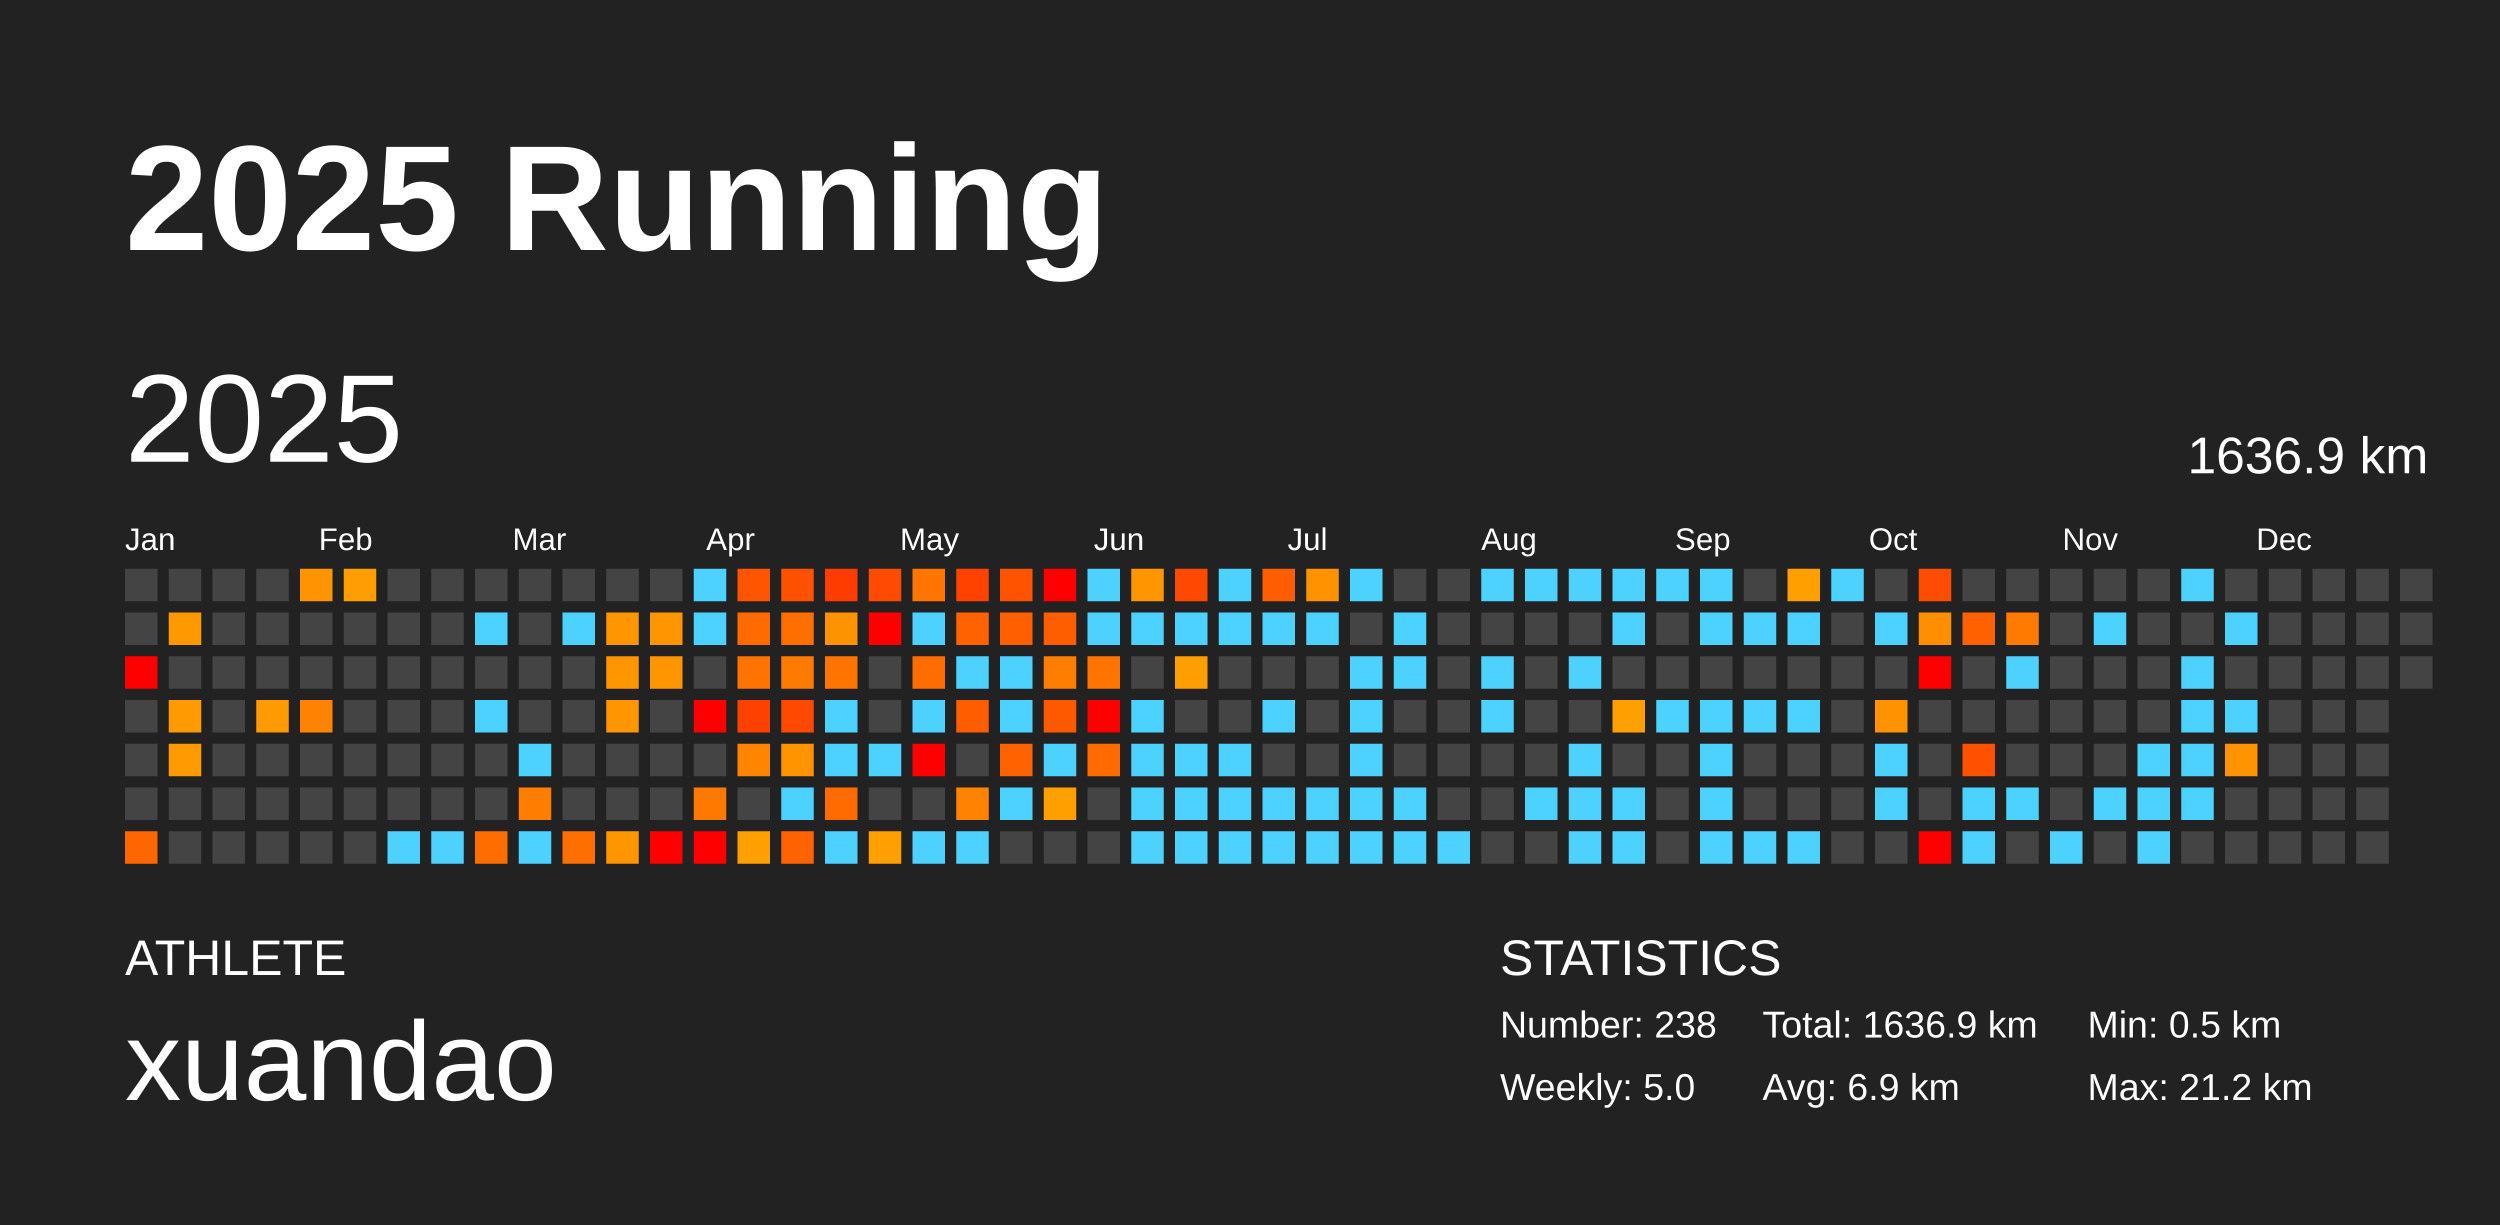
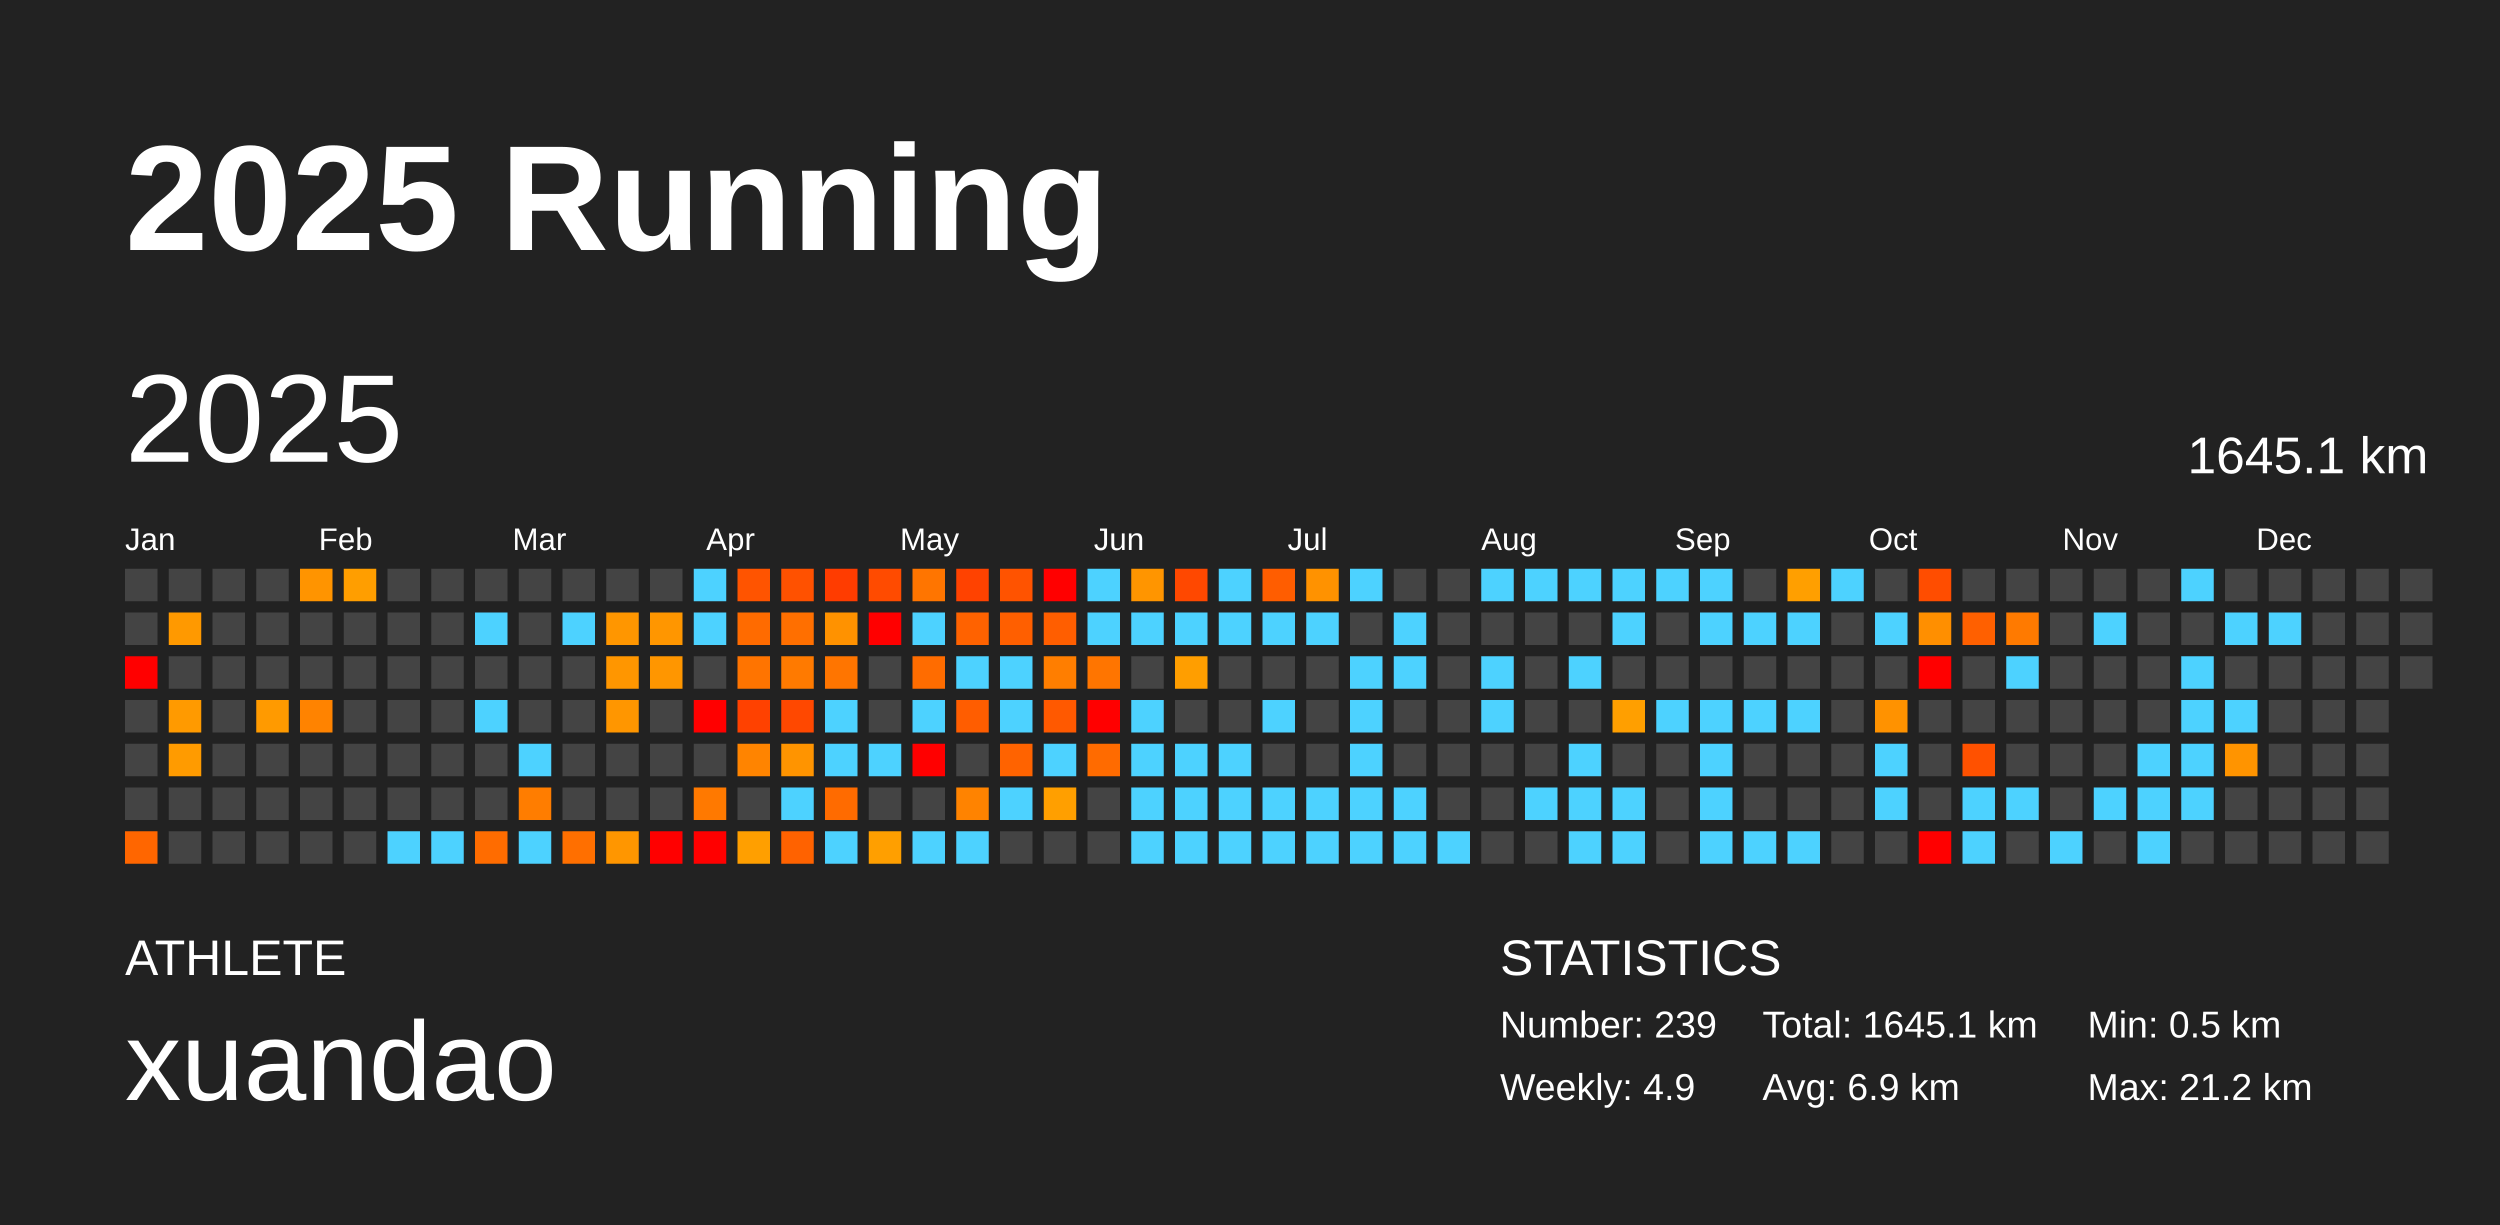
<svg xmlns="http://www.w3.org/2000/svg" baseProfile="full" height="98mm" version="1.1" viewBox="0,0,200,98" width="200mm">
  <defs />
  <rect fill="#222222" height="98" width="200" x="0" y="0" />
  <text fill="#FFFFFF" style="font-size:12px; font-family:Arial; font-weight:bold;" x="10" y="20">2025 Running</text>
  <text fill="#FFFFFF" style="font-size:4px; font-family:Arial" x="10" y="78">ATHLETE</text>
  <text fill="#FFFFFF" style="font-size:9px; font-family:Arial" x="10" y="88">xuandao</text>
  <text fill="#FFFFFF" style="font-size:4px; font-family:Arial" x="120" y="78">STATISTICS</text>
-   <text fill="#FFFFFF" style="font-size:3px; font-family:Arial" x="120" y="83">Number: 238</text>
-   <text fill="#FFFFFF" style="font-size:3px; font-family:Arial" x="120" y="88">Weekly: 5.0</text>
-   <text fill="#FFFFFF" style="font-size:3px; font-family:Arial" x="141" y="83">Total: 1636.9 km</text>
+   <text fill="#FFFFFF" style="font-size:3px; font-family:Arial" x="120" y="83">Number: 239</text>
+   <text fill="#FFFFFF" style="font-size:3px; font-family:Arial" x="120" y="88">Weekly: 4.9</text>
+   <text fill="#FFFFFF" style="font-size:3px; font-family:Arial" x="141" y="83">Total: 1645.1 km</text>
  <text fill="#FFFFFF" style="font-size:3px; font-family:Arial" x="141" y="88">Avg: 6.9 km</text>
  <text fill="#FFFFFF" style="font-size:3px; font-family:Arial" x="167" y="83">Min: 0.5 km</text>
  <text fill="#FFFFFF" style="font-size:3px; font-family:Arial" x="167" y="88">Max: 21.2 km</text>
  <text dominant-baseline="hanging" fill="#FFFFFF" style="font-size:10.0px; font-family:Arial;" x="10" y="30">2025</text>
-   <text dominant-baseline="hanging" fill="#FFFFFF" style="font-size:4.125px; font-family:Arial;" x="175" y="35">1636.9 km</text>
+   <text dominant-baseline="hanging" fill="#FFFFFF" style="font-size:4.125px; font-family:Arial;" x="175" y="35">1645.1 km</text>
  <text fill="#FFFFFF" style="font-size:2.5px; font-family:Arial" x="10.0" y="44">Jan</text>
  <text fill="#FFFFFF" style="font-size:2.5px; font-family:Arial" x="25.5" y="44">Feb</text>
  <text fill="#FFFFFF" style="font-size:2.5px; font-family:Arial" x="41.0" y="44">Mar</text>
  <text fill="#FFFFFF" style="font-size:2.5px; font-family:Arial" x="56.5" y="44">Apr</text>
  <text fill="#FFFFFF" style="font-size:2.5px; font-family:Arial" x="72.0" y="44">May</text>
  <text fill="#FFFFFF" style="font-size:2.5px; font-family:Arial" x="87.5" y="44">Jun</text>
  <text fill="#FFFFFF" style="font-size:2.5px; font-family:Arial" x="103.0" y="44">Jul</text>
  <text fill="#FFFFFF" style="font-size:2.5px; font-family:Arial" x="118.5" y="44">Aug</text>
  <text fill="#FFFFFF" style="font-size:2.5px; font-family:Arial" x="134.0" y="44">Sep</text>
  <text fill="#FFFFFF" style="font-size:2.5px; font-family:Arial" x="149.5" y="44">Oct</text>
  <text fill="#FFFFFF" style="font-size:2.5px; font-family:Arial" x="165.0" y="44">Nov</text>
  <text fill="#FFFFFF" style="font-size:2.5px; font-family:Arial" x="180.5" y="44">Dec</text>
  <rect fill="#444444" height="2.6" width="2.6" x="10.0" y="45.5" />
  <rect fill="#444444" height="2.6" width="2.6" x="10.0" y="49.0" />
  <rect fill="red" height="2.6" width="2.6" x="10.0" y="52.5" />
  <rect fill="#444444" height="2.6" width="2.6" x="10.0" y="56.0" />
  <rect fill="#444444" height="2.6" width="2.6" x="10.0" y="59.5" />
  <rect fill="#444444" height="2.6" width="2.6" x="10.0" y="63.0" />
  <rect fill="#ff6600" height="2.6" width="2.6" x="10.0" y="66.5" />
  <rect fill="#444444" height="2.6" width="2.6" x="13.5" y="45.5" />
  <rect fill="#ff9900" height="2.6" width="2.6" x="13.5" y="49.0" />
  <rect fill="#444444" height="2.6" width="2.6" x="13.5" y="52.5" />
  <rect fill="#ff9a00" height="2.6" width="2.6" x="13.5" y="56.0" />
  <rect fill="#ff9b00" height="2.6" width="2.6" x="13.5" y="59.5" />
  <rect fill="#444444" height="2.6" width="2.6" x="13.5" y="63.0" />
  <rect fill="#444444" height="2.6" width="2.6" x="13.5" y="66.5" />
  <rect fill="#444444" height="2.6" width="2.6" x="17.0" y="45.5" />
  <rect fill="#444444" height="2.6" width="2.6" x="17.0" y="49.0" />
  <rect fill="#444444" height="2.6" width="2.6" x="17.0" y="52.5" />
  <rect fill="#444444" height="2.6" width="2.6" x="17.0" y="56.0" />
  <rect fill="#444444" height="2.6" width="2.6" x="17.0" y="59.5" />
  <rect fill="#444444" height="2.6" width="2.6" x="17.0" y="63.0" />
  <rect fill="#444444" height="2.6" width="2.6" x="17.0" y="66.5" />
  <rect fill="#444444" height="2.6" width="2.6" x="20.5" y="45.5" />
  <rect fill="#444444" height="2.6" width="2.6" x="20.5" y="49.0" />
  <rect fill="#444444" height="2.6" width="2.6" x="20.5" y="52.5" />
  <rect fill="#ff9a00" height="2.6" width="2.6" x="20.5" y="56.0" />
  <rect fill="#444444" height="2.6" width="2.6" x="20.5" y="59.5" />
  <rect fill="#444444" height="2.6" width="2.6" x="20.5" y="63.0" />
  <rect fill="#444444" height="2.6" width="2.6" x="20.5" y="66.5" />
  <rect fill="#ff9400" height="2.6" width="2.6" x="24.0" y="45.5" />
  <rect fill="#444444" height="2.6" width="2.6" x="24.0" y="49.0" />
  <rect fill="#444444" height="2.6" width="2.6" x="24.0" y="52.5" />
  <rect fill="#ff8300" height="2.6" width="2.6" x="24.0" y="56.0" />
  <rect fill="#444444" height="2.6" width="2.6" x="24.0" y="59.5" />
  <rect fill="#444444" height="2.6" width="2.6" x="24.0" y="63.0" />
  <rect fill="#444444" height="2.6" width="2.6" x="24.0" y="66.5" />
  <rect fill="#ff9e00" height="2.6" width="2.6" x="27.5" y="45.5" />
  <rect fill="#444444" height="2.6" width="2.6" x="27.5" y="49.0" />
  <rect fill="#444444" height="2.6" width="2.6" x="27.5" y="52.5" />
  <rect fill="#444444" height="2.6" width="2.6" x="27.5" y="56.0" />
  <rect fill="#444444" height="2.6" width="2.6" x="27.5" y="59.5" />
  <rect fill="#444444" height="2.6" width="2.6" x="27.5" y="63.0" />
  <rect fill="#444444" height="2.6" width="2.6" x="27.5" y="66.5" />
  <rect fill="#444444" height="2.6" width="2.6" x="31.0" y="45.5" />
  <rect fill="#444444" height="2.6" width="2.6" x="31.0" y="49.0" />
  <rect fill="#444444" height="2.6" width="2.6" x="31.0" y="52.5" />
  <rect fill="#444444" height="2.6" width="2.6" x="31.0" y="56.0" />
  <rect fill="#444444" height="2.6" width="2.6" x="31.0" y="59.5" />
  <rect fill="#444444" height="2.6" width="2.6" x="31.0" y="63.0" />
  <rect fill="#4dd2ff" height="2.6" width="2.6" x="31.0" y="66.5" />
  <rect fill="#444444" height="2.6" width="2.6" x="34.5" y="45.5" />
  <rect fill="#444444" height="2.6" width="2.6" x="34.5" y="49.0" />
  <rect fill="#444444" height="2.6" width="2.6" x="34.5" y="52.5" />
  <rect fill="#444444" height="2.6" width="2.6" x="34.5" y="56.0" />
  <rect fill="#444444" height="2.6" width="2.6" x="34.5" y="59.5" />
  <rect fill="#444444" height="2.6" width="2.6" x="34.5" y="63.0" />
  <rect fill="#4dd2ff" height="2.6" width="2.6" x="34.5" y="66.5" />
  <rect fill="#444444" height="2.6" width="2.6" x="38.0" y="45.5" />
  <rect fill="#4dd2ff" height="2.6" width="2.6" x="38.0" y="49.0" />
  <rect fill="#444444" height="2.6" width="2.6" x="38.0" y="52.5" />
  <rect fill="#4dd2ff" height="2.6" width="2.6" x="38.0" y="56.0" />
  <rect fill="#444444" height="2.6" width="2.6" x="38.0" y="59.5" />
  <rect fill="#444444" height="2.6" width="2.6" x="38.0" y="63.0" />
  <rect fill="#ff6c00" height="2.6" width="2.6" x="38.0" y="66.5" />
  <rect fill="#444444" height="2.6" width="2.6" x="41.5" y="45.5" />
  <rect fill="#444444" height="2.6" width="2.6" x="41.5" y="49.0" />
  <rect fill="#444444" height="2.6" width="2.6" x="41.5" y="52.5" />
  <rect fill="#444444" height="2.6" width="2.6" x="41.5" y="56.0" />
  <rect fill="#4dd2ff" height="2.6" width="2.6" x="41.5" y="59.5" />
  <rect fill="#ff7d00" height="2.6" width="2.6" x="41.5" y="63.0" />
  <rect fill="#4dd2ff" height="2.6" width="2.6" x="41.5" y="66.5" />
  <rect fill="#444444" height="2.6" width="2.6" x="45.0" y="45.5" />
  <rect fill="#4dd2ff" height="2.6" width="2.6" x="45.0" y="49.0" />
  <rect fill="#444444" height="2.6" width="2.6" x="45.0" y="52.5" />
  <rect fill="#444444" height="2.6" width="2.6" x="45.0" y="56.0" />
  <rect fill="#444444" height="2.6" width="2.6" x="45.0" y="59.5" />
  <rect fill="#444444" height="2.6" width="2.6" x="45.0" y="63.0" />
  <rect fill="#ff6f00" height="2.6" width="2.6" x="45.0" y="66.5" />
  <rect fill="#444444" height="2.6" width="2.6" x="48.5" y="45.5" />
  <rect fill="#ff9600" height="2.6" width="2.6" x="48.5" y="49.0" />
  <rect fill="#ff9600" height="2.6" width="2.6" x="48.5" y="52.5" />
  <rect fill="#ff9600" height="2.6" width="2.6" x="48.5" y="56.0" />
  <rect fill="#444444" height="2.6" width="2.6" x="48.5" y="59.5" />
  <rect fill="#444444" height="2.6" width="2.6" x="48.5" y="63.0" />
  <rect fill="#ff9600" height="2.6" width="2.6" x="48.5" y="66.5" />
  <rect fill="#444444" height="2.6" width="2.6" x="52.0" y="45.5" />
  <rect fill="#ff9600" height="2.6" width="2.6" x="52.0" y="49.0" />
  <rect fill="#ff9600" height="2.6" width="2.6" x="52.0" y="52.5" />
  <rect fill="#444444" height="2.6" width="2.6" x="52.0" y="56.0" />
  <rect fill="#444444" height="2.6" width="2.6" x="52.0" y="59.5" />
  <rect fill="#444444" height="2.6" width="2.6" x="52.0" y="63.0" />
  <rect fill="red" height="2.6" width="2.6" x="52.0" y="66.5" />
  <rect fill="#4dd2ff" height="2.6" width="2.6" x="55.5" y="45.5" />
  <rect fill="#4dd2ff" height="2.6" width="2.6" x="55.5" y="49.0" />
  <rect fill="#444444" height="2.6" width="2.6" x="55.5" y="52.5" />
  <rect fill="red" height="2.6" width="2.6" x="55.5" y="56.0" />
  <rect fill="#444444" height="2.6" width="2.6" x="55.5" y="59.5" />
  <rect fill="#ff7900" height="2.6" width="2.6" x="55.5" y="63.0" />
  <rect fill="red" height="2.6" width="2.6" x="55.5" y="66.5" />
  <rect fill="#ff5400" height="2.6" width="2.6" x="59.0" y="45.5" />
  <rect fill="#ff6b00" height="2.6" width="2.6" x="59.0" y="49.0" />
  <rect fill="#ff7400" height="2.6" width="2.6" x="59.0" y="52.5" />
  <rect fill="#ff4100" height="2.6" width="2.6" x="59.0" y="56.0" />
  <rect fill="#ff8400" height="2.6" width="2.6" x="59.0" y="59.5" />
  <rect fill="#444444" height="2.6" width="2.6" x="59.0" y="63.0" />
  <rect fill="#ff9f00" height="2.6" width="2.6" x="59.0" y="66.5" />
  <rect fill="#ff5100" height="2.6" width="2.6" x="62.5" y="45.5" />
  <rect fill="#ff6f00" height="2.6" width="2.6" x="62.5" y="49.0" />
  <rect fill="#ff7a00" height="2.6" width="2.6" x="62.5" y="52.5" />
  <rect fill="#ff4800" height="2.6" width="2.6" x="62.5" y="56.0" />
  <rect fill="#ff9400" height="2.6" width="2.6" x="62.5" y="59.5" />
  <rect fill="#4dd2ff" height="2.6" width="2.6" x="62.5" y="63.0" />
  <rect fill="#ff6200" height="2.6" width="2.6" x="62.5" y="66.5" />
  <rect fill="#ff3c00" height="2.6" width="2.6" x="66.0" y="45.5" />
  <rect fill="#ff9200" height="2.6" width="2.6" x="66.0" y="49.0" />
  <rect fill="#ff7500" height="2.6" width="2.6" x="66.0" y="52.5" />
  <rect fill="#4dd2ff" height="2.6" width="2.6" x="66.0" y="56.0" />
  <rect fill="#4dd2ff" height="2.6" width="2.6" x="66.0" y="59.5" />
  <rect fill="#ff6b00" height="2.6" width="2.6" x="66.0" y="63.0" />
  <rect fill="#4dd2ff" height="2.6" width="2.6" x="66.0" y="66.5" />
  <rect fill="#ff4b00" height="2.6" width="2.6" x="69.5" y="45.5" />
  <rect fill="red" height="2.6" width="2.6" x="69.5" y="49.0" />
  <rect fill="#444444" height="2.6" width="2.6" x="69.5" y="52.5" />
  <rect fill="#444444" height="2.6" width="2.6" x="69.5" y="56.0" />
  <rect fill="#4dd2ff" height="2.6" width="2.6" x="69.5" y="59.5" />
  <rect fill="#444444" height="2.6" width="2.6" x="69.5" y="63.0" />
  <rect fill="#ff9f00" height="2.6" width="2.6" x="69.5" y="66.5" />
  <rect fill="#ff7500" height="2.6" width="2.6" x="73.0" y="45.5" />
  <rect fill="#4dd2ff" height="2.6" width="2.6" x="73.0" y="49.0" />
  <rect fill="#ff6c00" height="2.6" width="2.6" x="73.0" y="52.5" />
  <rect fill="#4dd2ff" height="2.6" width="2.6" x="73.0" y="56.0" />
  <rect fill="red" height="2.6" width="2.6" x="73.0" y="59.5" />
  <rect fill="#444444" height="2.6" width="2.6" x="73.0" y="63.0" />
  <rect fill="#4dd2ff" height="2.6" width="2.6" x="73.0" y="66.5" />
  <rect fill="#ff4200" height="2.6" width="2.6" x="76.5" y="45.5" />
  <rect fill="#ff6200" height="2.6" width="2.6" x="76.5" y="49.0" />
  <rect fill="#4dd2ff" height="2.6" width="2.6" x="76.5" y="52.5" />
  <rect fill="#ff5d00" height="2.6" width="2.6" x="76.5" y="56.0" />
  <rect fill="#444444" height="2.6" width="2.6" x="76.5" y="59.5" />
  <rect fill="#ff8300" height="2.6" width="2.6" x="76.5" y="63.0" />
  <rect fill="#4dd2ff" height="2.6" width="2.6" x="76.5" y="66.5" />
  <rect fill="#ff5300" height="2.6" width="2.6" x="80.0" y="45.5" />
  <rect fill="#ff5f00" height="2.6" width="2.6" x="80.0" y="49.0" />
  <rect fill="#4dd2ff" height="2.6" width="2.6" x="80.0" y="52.5" />
  <rect fill="#4dd2ff" height="2.6" width="2.6" x="80.0" y="56.0" />
  <rect fill="#ff6300" height="2.6" width="2.6" x="80.0" y="59.5" />
  <rect fill="#4dd2ff" height="2.6" width="2.6" x="80.0" y="63.0" />
  <rect fill="#444444" height="2.6" width="2.6" x="80.0" y="66.5" />
  <rect fill="red" height="2.6" width="2.6" x="83.5" y="45.5" />
  <rect fill="#ff5e00" height="2.6" width="2.6" x="83.5" y="49.0" />
  <rect fill="#ff7e00" height="2.6" width="2.6" x="83.5" y="52.5" />
  <rect fill="#ff5900" height="2.6" width="2.6" x="83.5" y="56.0" />
  <rect fill="#4dd2ff" height="2.6" width="2.6" x="83.5" y="59.5" />
  <rect fill="#ff9f00" height="2.6" width="2.6" x="83.5" y="63.0" />
  <rect fill="#444444" height="2.6" width="2.6" x="83.5" y="66.5" />
  <rect fill="#4dd2ff" height="2.6" width="2.6" x="87.0" y="45.5" />
  <rect fill="#4dd2ff" height="2.6" width="2.6" x="87.0" y="49.0" />
  <rect fill="#ff7500" height="2.6" width="2.6" x="87.0" y="52.5" />
  <rect fill="red" height="2.6" width="2.6" x="87.0" y="56.0" />
  <rect fill="#ff6b00" height="2.6" width="2.6" x="87.0" y="59.5" />
  <rect fill="#444444" height="2.6" width="2.6" x="87.0" y="63.0" />
  <rect fill="#444444" height="2.6" width="2.6" x="87.0" y="66.5" />
  <rect fill="#ff9500" height="2.6" width="2.6" x="90.5" y="45.5" />
  <rect fill="#4dd2ff" height="2.6" width="2.6" x="90.5" y="49.0" />
  <rect fill="#444444" height="2.6" width="2.6" x="90.5" y="52.5" />
  <rect fill="#4dd2ff" height="2.6" width="2.6" x="90.5" y="56.0" />
  <rect fill="#4dd2ff" height="2.6" width="2.6" x="90.5" y="59.5" />
  <rect fill="#4dd2ff" height="2.6" width="2.6" x="90.5" y="63.0" />
  <rect fill="#4dd2ff" height="2.6" width="2.6" x="90.5" y="66.5" />
  <rect fill="#ff4800" height="2.6" width="2.6" x="94.0" y="45.5" />
  <rect fill="#4dd2ff" height="2.6" width="2.6" x="94.0" y="49.0" />
  <rect fill="#ff9e00" height="2.6" width="2.6" x="94.0" y="52.5" />
  <rect fill="#444444" height="2.6" width="2.6" x="94.0" y="56.0" />
  <rect fill="#4dd2ff" height="2.6" width="2.6" x="94.0" y="59.5" />
  <rect fill="#4dd2ff" height="2.6" width="2.6" x="94.0" y="63.0" />
  <rect fill="#4dd2ff" height="2.6" width="2.6" x="94.0" y="66.5" />
  <rect fill="#4dd2ff" height="2.6" width="2.6" x="97.5" y="45.5" />
  <rect fill="#4dd2ff" height="2.6" width="2.6" x="97.5" y="49.0" />
  <rect fill="#444444" height="2.6" width="2.6" x="97.5" y="52.5" />
  <rect fill="#444444" height="2.6" width="2.6" x="97.5" y="56.0" />
  <rect fill="#4dd2ff" height="2.6" width="2.6" x="97.5" y="59.5" />
  <rect fill="#4dd2ff" height="2.6" width="2.6" x="97.5" y="63.0" />
  <rect fill="#4dd2ff" height="2.6" width="2.6" x="97.5" y="66.5" />
  <rect fill="#ff5d00" height="2.6" width="2.6" x="101.0" y="45.5" />
  <rect fill="#4dd2ff" height="2.6" width="2.6" x="101.0" y="49.0" />
  <rect fill="#444444" height="2.6" width="2.6" x="101.0" y="52.5" />
  <rect fill="#4dd2ff" height="2.6" width="2.6" x="101.0" y="56.0" />
  <rect fill="#444444" height="2.6" width="2.6" x="101.0" y="59.5" />
  <rect fill="#4dd2ff" height="2.6" width="2.6" x="101.0" y="63.0" />
  <rect fill="#4dd2ff" height="2.6" width="2.6" x="101.0" y="66.5" />
  <rect fill="#ff9200" height="2.6" width="2.6" x="104.5" y="45.5" />
  <rect fill="#4dd2ff" height="2.6" width="2.6" x="104.5" y="49.0" />
  <rect fill="#444444" height="2.6" width="2.6" x="104.5" y="52.5" />
  <rect fill="#444444" height="2.6" width="2.6" x="104.5" y="56.0" />
  <rect fill="#444444" height="2.6" width="2.6" x="104.5" y="59.5" />
  <rect fill="#4dd2ff" height="2.6" width="2.6" x="104.5" y="63.0" />
  <rect fill="#4dd2ff" height="2.6" width="2.6" x="104.5" y="66.5" />
  <rect fill="#4dd2ff" height="2.6" width="2.6" x="108.0" y="45.5" />
  <rect fill="#444444" height="2.6" width="2.6" x="108.0" y="49.0" />
  <rect fill="#4dd2ff" height="2.6" width="2.6" x="108.0" y="52.5" />
  <rect fill="#4dd2ff" height="2.6" width="2.6" x="108.0" y="56.0" />
  <rect fill="#4dd2ff" height="2.6" width="2.6" x="108.0" y="59.5" />
  <rect fill="#4dd2ff" height="2.6" width="2.6" x="108.0" y="63.0" />
  <rect fill="#4dd2ff" height="2.6" width="2.6" x="108.0" y="66.5" />
  <rect fill="#444444" height="2.6" width="2.6" x="111.5" y="45.5" />
  <rect fill="#4dd2ff" height="2.6" width="2.6" x="111.5" y="49.0" />
  <rect fill="#4dd2ff" height="2.6" width="2.6" x="111.5" y="52.5" />
  <rect fill="#444444" height="2.6" width="2.6" x="111.5" y="56.0" />
  <rect fill="#444444" height="2.6" width="2.6" x="111.5" y="59.5" />
  <rect fill="#4dd2ff" height="2.6" width="2.6" x="111.5" y="63.0" />
  <rect fill="#4dd2ff" height="2.6" width="2.6" x="111.5" y="66.5" />
  <rect fill="#444444" height="2.6" width="2.6" x="115.0" y="45.5" />
  <rect fill="#444444" height="2.6" width="2.6" x="115.0" y="49.0" />
  <rect fill="#444444" height="2.6" width="2.6" x="115.0" y="52.5" />
  <rect fill="#444444" height="2.6" width="2.6" x="115.0" y="56.0" />
  <rect fill="#444444" height="2.6" width="2.6" x="115.0" y="59.5" />
  <rect fill="#444444" height="2.6" width="2.6" x="115.0" y="63.0" />
  <rect fill="#4dd2ff" height="2.6" width="2.6" x="115.0" y="66.5" />
  <rect fill="#4dd2ff" height="2.6" width="2.6" x="118.5" y="45.5" />
  <rect fill="#444444" height="2.6" width="2.6" x="118.5" y="49.0" />
  <rect fill="#4dd2ff" height="2.6" width="2.6" x="118.5" y="52.5" />
  <rect fill="#4dd2ff" height="2.6" width="2.6" x="118.5" y="56.0" />
  <rect fill="#444444" height="2.6" width="2.6" x="118.5" y="59.5" />
  <rect fill="#444444" height="2.6" width="2.6" x="118.5" y="63.0" />
  <rect fill="#444444" height="2.6" width="2.6" x="118.5" y="66.5" />
  <rect fill="#4dd2ff" height="2.6" width="2.6" x="122.0" y="45.5" />
  <rect fill="#444444" height="2.6" width="2.6" x="122.0" y="49.0" />
  <rect fill="#444444" height="2.6" width="2.6" x="122.0" y="52.5" />
  <rect fill="#444444" height="2.6" width="2.6" x="122.0" y="56.0" />
  <rect fill="#444444" height="2.6" width="2.6" x="122.0" y="59.5" />
  <rect fill="#4dd2ff" height="2.6" width="2.6" x="122.0" y="63.0" />
  <rect fill="#444444" height="2.6" width="2.6" x="122.0" y="66.5" />
  <rect fill="#4dd2ff" height="2.6" width="2.6" x="125.5" y="45.5" />
  <rect fill="#444444" height="2.6" width="2.6" x="125.5" y="49.0" />
  <rect fill="#4dd2ff" height="2.6" width="2.6" x="125.5" y="52.5" />
  <rect fill="#444444" height="2.6" width="2.6" x="125.5" y="56.0" />
  <rect fill="#4dd2ff" height="2.6" width="2.6" x="125.5" y="59.5" />
  <rect fill="#4dd2ff" height="2.6" width="2.6" x="125.5" y="63.0" />
  <rect fill="#4dd2ff" height="2.6" width="2.6" x="125.5" y="66.5" />
  <rect fill="#4dd2ff" height="2.6" width="2.6" x="129.0" y="45.5" />
  <rect fill="#4dd2ff" height="2.6" width="2.6" x="129.0" y="49.0" />
  <rect fill="#444444" height="2.6" width="2.6" x="129.0" y="52.5" />
  <rect fill="#ff9f00" height="2.6" width="2.6" x="129.0" y="56.0" />
  <rect fill="#444444" height="2.6" width="2.6" x="129.0" y="59.5" />
  <rect fill="#4dd2ff" height="2.6" width="2.6" x="129.0" y="63.0" />
  <rect fill="#4dd2ff" height="2.6" width="2.6" x="129.0" y="66.5" />
  <rect fill="#4dd2ff" height="2.6" width="2.6" x="132.5" y="45.5" />
  <rect fill="#444444" height="2.6" width="2.6" x="132.5" y="49.0" />
  <rect fill="#444444" height="2.6" width="2.6" x="132.5" y="52.5" />
  <rect fill="#4dd2ff" height="2.6" width="2.6" x="132.5" y="56.0" />
  <rect fill="#444444" height="2.6" width="2.6" x="132.5" y="59.5" />
  <rect fill="#444444" height="2.6" width="2.6" x="132.5" y="63.0" />
  <rect fill="#444444" height="2.6" width="2.6" x="132.5" y="66.5" />
  <rect fill="#4dd2ff" height="2.6" width="2.6" x="136.0" y="45.5" />
  <rect fill="#4dd2ff" height="2.6" width="2.6" x="136.0" y="49.0" />
  <rect fill="#444444" height="2.6" width="2.6" x="136.0" y="52.5" />
  <rect fill="#4dd2ff" height="2.6" width="2.6" x="136.0" y="56.0" />
  <rect fill="#4dd2ff" height="2.6" width="2.6" x="136.0" y="59.5" />
  <rect fill="#4dd2ff" height="2.6" width="2.6" x="136.0" y="63.0" />
  <rect fill="#4dd2ff" height="2.6" width="2.6" x="136.0" y="66.5" />
  <rect fill="#444444" height="2.6" width="2.6" x="139.5" y="45.5" />
  <rect fill="#4dd2ff" height="2.6" width="2.6" x="139.5" y="49.0" />
  <rect fill="#444444" height="2.6" width="2.6" x="139.5" y="52.5" />
  <rect fill="#4dd2ff" height="2.6" width="2.6" x="139.5" y="56.0" />
  <rect fill="#444444" height="2.6" width="2.6" x="139.5" y="59.5" />
  <rect fill="#444444" height="2.6" width="2.6" x="139.5" y="63.0" />
  <rect fill="#4dd2ff" height="2.6" width="2.6" x="139.5" y="66.5" />
  <rect fill="#ff9f00" height="2.6" width="2.6" x="143.0" y="45.5" />
  <rect fill="#4dd2ff" height="2.6" width="2.6" x="143.0" y="49.0" />
  <rect fill="#444444" height="2.6" width="2.6" x="143.0" y="52.5" />
  <rect fill="#4dd2ff" height="2.6" width="2.6" x="143.0" y="56.0" />
  <rect fill="#444444" height="2.6" width="2.6" x="143.0" y="59.5" />
  <rect fill="#444444" height="2.6" width="2.6" x="143.0" y="63.0" />
  <rect fill="#4dd2ff" height="2.6" width="2.6" x="143.0" y="66.5" />
  <rect fill="#4dd2ff" height="2.6" width="2.6" x="146.5" y="45.5" />
  <rect fill="#444444" height="2.6" width="2.6" x="146.5" y="49.0" />
  <rect fill="#444444" height="2.6" width="2.6" x="146.5" y="52.5" />
  <rect fill="#444444" height="2.6" width="2.6" x="146.5" y="56.0" />
  <rect fill="#444444" height="2.6" width="2.6" x="146.5" y="59.5" />
  <rect fill="#444444" height="2.6" width="2.6" x="146.5" y="63.0" />
  <rect fill="#444444" height="2.6" width="2.6" x="146.5" y="66.5" />
  <rect fill="#444444" height="2.6" width="2.6" x="150.0" y="45.5" />
  <rect fill="#4dd2ff" height="2.6" width="2.6" x="150.0" y="49.0" />
  <rect fill="#444444" height="2.6" width="2.6" x="150.0" y="52.5" />
  <rect fill="#ff9200" height="2.6" width="2.6" x="150.0" y="56.0" />
  <rect fill="#4dd2ff" height="2.6" width="2.6" x="150.0" y="59.5" />
  <rect fill="#4dd2ff" height="2.6" width="2.6" x="150.0" y="63.0" />
  <rect fill="#444444" height="2.6" width="2.6" x="150.0" y="66.5" />
  <rect fill="#ff4d00" height="2.6" width="2.6" x="153.5" y="45.5" />
  <rect fill="#ff8f00" height="2.6" width="2.6" x="153.5" y="49.0" />
  <rect fill="red" height="2.6" width="2.6" x="153.5" y="52.5" />
  <rect fill="#444444" height="2.6" width="2.6" x="153.5" y="56.0" />
  <rect fill="#444444" height="2.6" width="2.6" x="153.5" y="59.5" />
  <rect fill="#444444" height="2.6" width="2.6" x="153.5" y="63.0" />
  <rect fill="red" height="2.6" width="2.6" x="153.5" y="66.5" />
  <rect fill="#444444" height="2.6" width="2.6" x="157.0" y="45.5" />
  <rect fill="#ff6000" height="2.6" width="2.6" x="157.0" y="49.0" />
  <rect fill="#444444" height="2.6" width="2.6" x="157.0" y="52.5" />
  <rect fill="#444444" height="2.6" width="2.6" x="157.0" y="56.0" />
  <rect fill="#ff5100" height="2.6" width="2.6" x="157.0" y="59.5" />
  <rect fill="#4dd2ff" height="2.6" width="2.6" x="157.0" y="63.0" />
  <rect fill="#4dd2ff" height="2.6" width="2.6" x="157.0" y="66.5" />
  <rect fill="#444444" height="2.6" width="2.6" x="160.5" y="45.5" />
  <rect fill="#ff7a00" height="2.6" width="2.6" x="160.5" y="49.0" />
  <rect fill="#4dd2ff" height="2.6" width="2.6" x="160.5" y="52.5" />
  <rect fill="#444444" height="2.6" width="2.6" x="160.5" y="56.0" />
  <rect fill="#444444" height="2.6" width="2.6" x="160.5" y="59.5" />
  <rect fill="#4dd2ff" height="2.6" width="2.6" x="160.5" y="63.0" />
  <rect fill="#444444" height="2.6" width="2.6" x="160.5" y="66.5" />
  <rect fill="#444444" height="2.6" width="2.6" x="164.0" y="45.5" />
  <rect fill="#444444" height="2.6" width="2.6" x="164.0" y="49.0" />
  <rect fill="#444444" height="2.6" width="2.6" x="164.0" y="52.5" />
  <rect fill="#444444" height="2.6" width="2.6" x="164.0" y="56.0" />
  <rect fill="#444444" height="2.6" width="2.6" x="164.0" y="59.5" />
  <rect fill="#444444" height="2.6" width="2.6" x="164.0" y="63.0" />
  <rect fill="#4dd2ff" height="2.6" width="2.6" x="164.0" y="66.5" />
  <rect fill="#444444" height="2.6" width="2.6" x="167.5" y="45.5" />
  <rect fill="#4dd2ff" height="2.6" width="2.6" x="167.5" y="49.0" />
  <rect fill="#444444" height="2.6" width="2.6" x="167.5" y="52.5" />
  <rect fill="#444444" height="2.6" width="2.6" x="167.5" y="56.0" />
  <rect fill="#444444" height="2.6" width="2.6" x="167.5" y="59.5" />
  <rect fill="#4dd2ff" height="2.6" width="2.6" x="167.5" y="63.0" />
  <rect fill="#444444" height="2.6" width="2.6" x="167.5" y="66.5" />
  <rect fill="#444444" height="2.6" width="2.6" x="171.0" y="45.5" />
  <rect fill="#444444" height="2.6" width="2.6" x="171.0" y="49.0" />
  <rect fill="#444444" height="2.6" width="2.6" x="171.0" y="52.5" />
  <rect fill="#444444" height="2.6" width="2.6" x="171.0" y="56.0" />
  <rect fill="#4dd2ff" height="2.6" width="2.6" x="171.0" y="59.5" />
  <rect fill="#4dd2ff" height="2.6" width="2.6" x="171.0" y="63.0" />
  <rect fill="#4dd2ff" height="2.6" width="2.6" x="171.0" y="66.5" />
  <rect fill="#4dd2ff" height="2.6" width="2.6" x="174.5" y="45.5" />
  <rect fill="#444444" height="2.6" width="2.6" x="174.5" y="49.0" />
  <rect fill="#4dd2ff" height="2.6" width="2.6" x="174.5" y="52.5" />
  <rect fill="#4dd2ff" height="2.6" width="2.6" x="174.5" y="56.0" />
  <rect fill="#4dd2ff" height="2.6" width="2.6" x="174.5" y="59.5" />
  <rect fill="#4dd2ff" height="2.6" width="2.6" x="174.5" y="63.0" />
  <rect fill="#444444" height="2.6" width="2.6" x="174.5" y="66.5" />
  <rect fill="#444444" height="2.6" width="2.6" x="178.0" y="45.5" />
  <rect fill="#4dd2ff" height="2.6" width="2.6" x="178.0" y="49.0" />
  <rect fill="#444444" height="2.6" width="2.6" x="178.0" y="52.5" />
  <rect fill="#4dd2ff" height="2.6" width="2.6" x="178.0" y="56.0" />
  <rect fill="#ff9400" height="2.6" width="2.6" x="178.0" y="59.5" />
  <rect fill="#444444" height="2.6" width="2.6" x="178.0" y="63.0" />
  <rect fill="#444444" height="2.6" width="2.6" x="178.0" y="66.5" />
  <rect fill="#444444" height="2.6" width="2.6" x="181.5" y="45.5" />
-   <rect fill="#444444" height="2.6" width="2.6" x="181.5" y="49.0" />
+   <rect fill="#4dd2ff" height="2.6" width="2.6" x="181.5" y="49.0" />
  <rect fill="#444444" height="2.6" width="2.6" x="181.5" y="52.5" />
  <rect fill="#444444" height="2.6" width="2.6" x="181.5" y="56.0" />
  <rect fill="#444444" height="2.6" width="2.6" x="181.5" y="59.5" />
  <rect fill="#444444" height="2.6" width="2.6" x="181.5" y="63.0" />
  <rect fill="#444444" height="2.6" width="2.6" x="181.5" y="66.5" />
  <rect fill="#444444" height="2.6" width="2.6" x="185.0" y="45.5" />
  <rect fill="#444444" height="2.6" width="2.6" x="185.0" y="49.0" />
  <rect fill="#444444" height="2.6" width="2.6" x="185.0" y="52.5" />
  <rect fill="#444444" height="2.6" width="2.6" x="185.0" y="56.0" />
  <rect fill="#444444" height="2.6" width="2.6" x="185.0" y="59.5" />
  <rect fill="#444444" height="2.6" width="2.6" x="185.0" y="63.0" />
  <rect fill="#444444" height="2.6" width="2.6" x="185.0" y="66.5" />
  <rect fill="#444444" height="2.6" width="2.6" x="188.5" y="45.5" />
  <rect fill="#444444" height="2.6" width="2.6" x="188.5" y="49.0" />
  <rect fill="#444444" height="2.6" width="2.6" x="188.5" y="52.5" />
  <rect fill="#444444" height="2.6" width="2.6" x="188.5" y="56.0" />
  <rect fill="#444444" height="2.6" width="2.6" x="188.5" y="59.5" />
  <rect fill="#444444" height="2.6" width="2.6" x="188.5" y="63.0" />
  <rect fill="#444444" height="2.6" width="2.6" x="188.5" y="66.5" />
  <rect fill="#444444" height="2.6" width="2.6" x="192.0" y="45.5" />
  <rect fill="#444444" height="2.6" width="2.6" x="192.0" y="49.0" />
  <rect fill="#444444" height="2.6" width="2.6" x="192.0" y="52.5" />
</svg>
